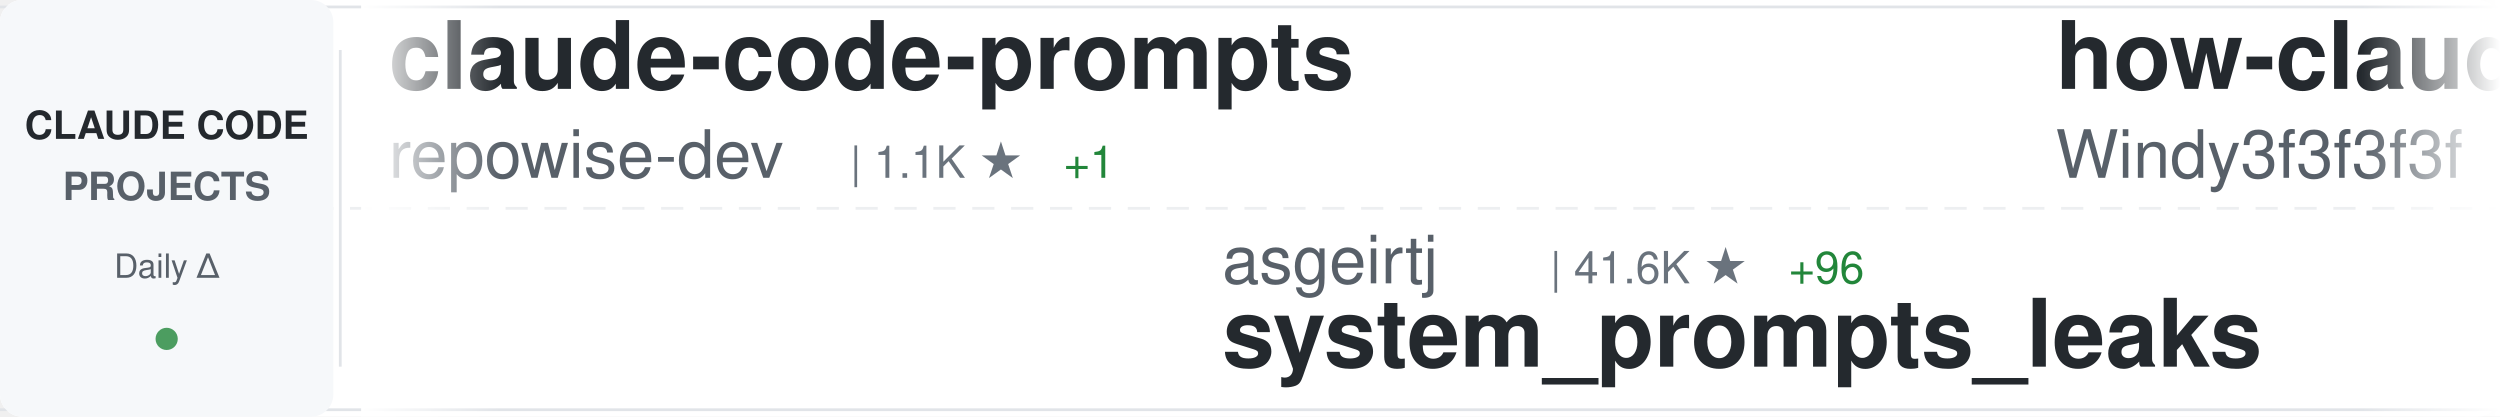
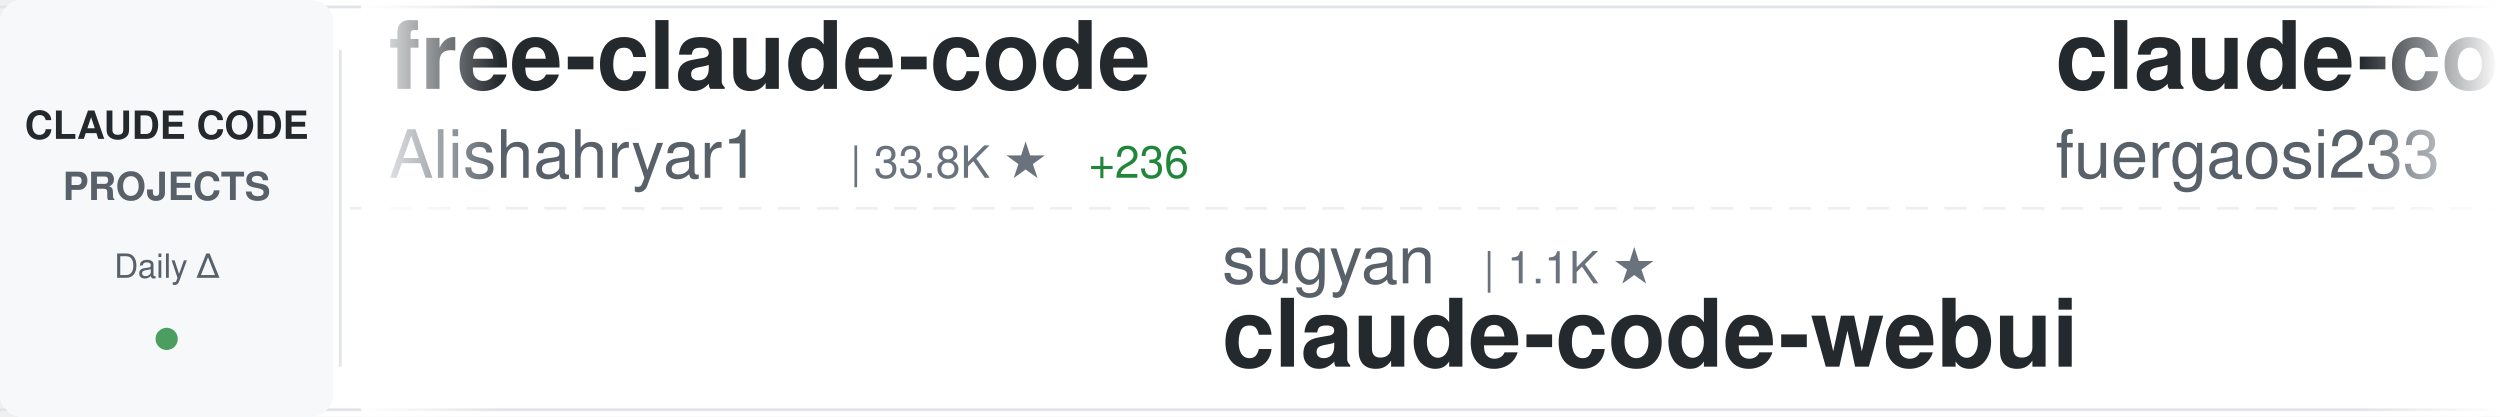
<svg xmlns="http://www.w3.org/2000/svg" width="900" height="150">
  <defs>
    <linearGradient id="awesomeLeftFade" x1="0%" y1="0%" x2="100%" y2="0%">
      <stop offset="0%" style="stop-color:#ffffff;stop-opacity:1" />
      <stop offset="100%" style="stop-color:#ffffff;stop-opacity:0" />
    </linearGradient>
    <linearGradient id="awesomeRightFade" x1="0%" y1="0%" x2="100%" y2="0%">
      <stop offset="0%" style="stop-color:#ffffff;stop-opacity:0" />
      <stop offset="100%" style="stop-color:#ffffff;stop-opacity:1" />
    </linearGradient>
  </defs>
  <rect width="900" height="150" fill="#ffffff" rx="8" />
  <rect x="0" y="2" width="900" height="1" fill="#e1e4e8" />
  <rect x="0" y="147" width="900" height="1" fill="#e1e4e8" />
  <line x1="0" y1="75" x2="900" y2="75" stroke="#e1e4e8" stroke-width="1" stroke-dasharray="8 6" opacity="0.6" />
  <rect x="0" y="0" width="120" height="150" fill="#f6f8fa" rx="8" />
  <text x="60" y="50" font-family="-apple-system, BlinkMacSystemFont, 'Segoe UI', Helvetica, Arial, sans-serif" font-size="14" font-weight="600" fill="#24292e" text-anchor="middle">CLAUDE CODE</text>
  <text x="60" y="72" font-family="-apple-system, BlinkMacSystemFont, 'Segoe UI', Helvetica, Arial, sans-serif" font-size="14" font-weight="600" fill="#586069" text-anchor="middle">PROJECTS</text>
  <text x="60" y="100" font-family="-apple-system, BlinkMacSystemFont, 'Segoe UI', Helvetica, Arial, sans-serif" font-size="12" font-weight="500" fill="#586069" text-anchor="middle">Daily Δ</text>
  <circle cx="60" cy="122" r="4" fill="#22863a" opacity="0.8" />
  <rect x="122" y="18" width="1" height="114" fill="#e1e4e8" />
  <clipPath id="awesomeTickerClip">
    <rect x="130" y="0" width="770" height="150" />
  </clipPath>
  <g clip-path="url(#awesomeTickerClip)">
    <g id="awesomeTickerItems">
      <animateTransform attributeName="transform" attributeType="XML" type="translate" from="0 0" to="-3000 0" dur="54s" repeatCount="indefinite" />
      <g transform="translate(0, 0)">
-         <text x="140" y="32" font-family="-apple-system, BlinkMacSystemFont, 'Segoe UI', Helvetica, Arial, sans-serif" font-size="34" font-weight="600" fill="#24292e">claude-code-prompts</text>
-         <text x="140" y="64" font-family="-apple-system, BlinkMacSystemFont, 'Segoe UI', Helvetica, Arial, sans-serif" font-size="24" font-weight="400" fill="#586069">repowise-dev</text>
-         <text x="306" y="64" font-family="-apple-system, BlinkMacSystemFont, 'Segoe UI', Helvetica, Arial, sans-serif" font-size="16" font-weight="500" fill="#6a737d">| 1.1K ★</text>
-         <text x="383" y="64" font-family="-apple-system, BlinkMacSystemFont, 'Segoe UI', Helvetica, Arial, sans-serif" font-size="16" font-weight="500" fill="#22863a"> +1</text>
+         <text x="140" y="32" font-family="-apple-system, BlinkMacSystemFont, 'Segoe UI', Helvetica, Arial, sans-serif" font-size="34" font-weight="600" fill="#24292e">free-claude-code</text>
+         <text x="140" y="64" font-family="-apple-system, BlinkMacSystemFont, 'Segoe UI', Helvetica, Arial, sans-serif" font-size="24" font-weight="400" fill="#586069">Alishahryar1</text>
+         <text x="306" y="64" font-family="-apple-system, BlinkMacSystemFont, 'Segoe UI', Helvetica, Arial, sans-serif" font-size="16" font-weight="500" fill="#6a737d">| 33.8K ★</text>
+         <text x="392" y="64" font-family="-apple-system, BlinkMacSystemFont, 'Segoe UI', Helvetica, Arial, sans-serif" font-size="16" font-weight="500" fill="#22863a"> +236</text>
      </g>
      <g transform="translate(300, 0)">
-         <text x="140" y="102" font-family="-apple-system, BlinkMacSystemFont, 'Segoe UI', Helvetica, Arial, sans-serif" font-size="24" font-weight="400" fill="#586069">asgeirtj</text>
-         <text x="258" y="102" font-family="-apple-system, BlinkMacSystemFont, 'Segoe UI', Helvetica, Arial, sans-serif" font-size="16" font-weight="500" fill="#6a737d">| 41.6K ★</text>
-         <text x="344" y="102" font-family="-apple-system, BlinkMacSystemFont, 'Segoe UI', Helvetica, Arial, sans-serif" font-size="16" font-weight="500" fill="#22863a"> +96</text>
-         <text x="140" y="132" font-family="-apple-system, BlinkMacSystemFont, 'Segoe UI', Helvetica, Arial, sans-serif" font-size="34" font-weight="600" fill="#24292e">system_prompts_leaks</text>
+         <text x="140" y="102" font-family="-apple-system, BlinkMacSystemFont, 'Segoe UI', Helvetica, Arial, sans-serif" font-size="24" font-weight="400" fill="#586069">sugyan</text>
+         <text x="234" y="102" font-family="-apple-system, BlinkMacSystemFont, 'Segoe UI', Helvetica, Arial, sans-serif" font-size="16" font-weight="500" fill="#6a737d">| 1.1K ★</text>
+         <text x="140" y="132" font-family="-apple-system, BlinkMacSystemFont, 'Segoe UI', Helvetica, Arial, sans-serif" font-size="34" font-weight="600" fill="#24292e">claude-code-webui</text>
      </g>
      <g transform="translate(600, 0)">
-         <text x="140" y="32" font-family="-apple-system, BlinkMacSystemFont, 'Segoe UI', Helvetica, Arial, sans-serif" font-size="34" font-weight="600" fill="#24292e">how-claude-code-works</text>
-         <text x="140" y="64" font-family="-apple-system, BlinkMacSystemFont, 'Segoe UI', Helvetica, Arial, sans-serif" font-size="24" font-weight="400" fill="#586069">Windy3f3f3f3f</text>
-         <text x="318" y="64" font-family="-apple-system, BlinkMacSystemFont, 'Segoe UI', Helvetica, Arial, sans-serif" font-size="16" font-weight="500" fill="#6a737d">| 2.6K ★</text>
-         <text x="395" y="64" font-family="-apple-system, BlinkMacSystemFont, 'Segoe UI', Helvetica, Arial, sans-serif" font-size="16" font-weight="500" fill="#22863a"> +11</text>
+         <text x="140" y="32" font-family="-apple-system, BlinkMacSystemFont, 'Segoe UI', Helvetica, Arial, sans-serif" font-size="34" font-weight="600" fill="#24292e">claude-code-proxy</text>
+         <text x="140" y="64" font-family="-apple-system, BlinkMacSystemFont, 'Segoe UI', Helvetica, Arial, sans-serif" font-size="24" font-weight="400" fill="#586069">fuergaosi233</text>
+         <text x="306" y="64" font-family="-apple-system, BlinkMacSystemFont, 'Segoe UI', Helvetica, Arial, sans-serif" font-size="16" font-weight="500" fill="#6a737d">| 2.7K ★</text>
+         <text x="383" y="64" font-family="-apple-system, BlinkMacSystemFont, 'Segoe UI', Helvetica, Arial, sans-serif" font-size="16" font-weight="500" fill="#22863a"> +6</text>
      </g>
      <g transform="translate(900, 0)">
-         <text x="140" y="102" font-family="-apple-system, BlinkMacSystemFont, 'Segoe UI', Helvetica, Arial, sans-serif" font-size="24" font-weight="400" fill="#586069">Maciek-roboblog</text>
-         <text x="342" y="102" font-family="-apple-system, BlinkMacSystemFont, 'Segoe UI', Helvetica, Arial, sans-serif" font-size="16" font-weight="500" fill="#6a737d">| 8.2K ★</text>
-         <text x="419" y="102" font-family="-apple-system, BlinkMacSystemFont, 'Segoe UI', Helvetica, Arial, sans-serif" font-size="16" font-weight="500" fill="#22863a"> +11</text>
-         <text x="140" y="132" font-family="-apple-system, BlinkMacSystemFont, 'Segoe UI', Helvetica, Arial, sans-serif" font-size="34" font-weight="600" fill="#24292e">Claude-Code-Usage-Monito...</text>
+         <text x="140" y="102" font-family="-apple-system, BlinkMacSystemFont, 'Segoe UI', Helvetica, Arial, sans-serif" font-size="24" font-weight="400" fill="#586069">fazxes</text>
+         <text x="234" y="102" font-family="-apple-system, BlinkMacSystemFont, 'Segoe UI', Helvetica, Arial, sans-serif" font-size="16" font-weight="500" fill="#6a737d">| 221 ★</text>
+         <text x="140" y="132" font-family="-apple-system, BlinkMacSystemFont, 'Segoe UI', Helvetica, Arial, sans-serif" font-size="34" font-weight="600" fill="#24292e">Claude-code</text>
      </g>
      <g transform="translate(1200, 0)">
-         <text x="140" y="32" font-family="-apple-system, BlinkMacSystemFont, 'Segoe UI', Helvetica, Arial, sans-serif" font-size="34" font-weight="600" fill="#24292e">claude-code-hooks-master...</text>
-         <text x="140" y="64" font-family="-apple-system, BlinkMacSystemFont, 'Segoe UI', Helvetica, Arial, sans-serif" font-size="24" font-weight="400" fill="#586069">disler</text>
-         <text x="234" y="64" font-family="-apple-system, BlinkMacSystemFont, 'Segoe UI', Helvetica, Arial, sans-serif" font-size="16" font-weight="500" fill="#6a737d">| 3.8K ★</text>
-         <text x="311" y="64" font-family="-apple-system, BlinkMacSystemFont, 'Segoe UI', Helvetica, Arial, sans-serif" font-size="16" font-weight="500" fill="#22863a"> +5</text>
+         <text x="140" y="32" font-family="-apple-system, BlinkMacSystemFont, 'Segoe UI', Helvetica, Arial, sans-serif" font-size="34" font-weight="600" fill="#24292e">Claude-Code-Workflow</text>
+         <text x="140" y="64" font-family="-apple-system, BlinkMacSystemFont, 'Segoe UI', Helvetica, Arial, sans-serif" font-size="24" font-weight="400" fill="#586069">catlog22</text>
+         <text x="258" y="64" font-family="-apple-system, BlinkMacSystemFont, 'Segoe UI', Helvetica, Arial, sans-serif" font-size="16" font-weight="500" fill="#6a737d">| 2.1K ★</text>
+         <text x="335" y="64" font-family="-apple-system, BlinkMacSystemFont, 'Segoe UI', Helvetica, Arial, sans-serif" font-size="16" font-weight="500" fill="#22863a"> +3</text>
      </g>
      <g transform="translate(1500, 0)">
-         <text x="140" y="102" font-family="-apple-system, BlinkMacSystemFont, 'Segoe UI', Helvetica, Arial, sans-serif" font-size="24" font-weight="400" fill="#586069">andrew-kramer-inno</text>
-         <text x="378" y="102" font-family="-apple-system, BlinkMacSystemFont, 'Segoe UI', Helvetica, Arial, sans-serif" font-size="16" font-weight="500" fill="#6a737d">| 592 ★</text>
-         <text x="140" y="132" font-family="-apple-system, BlinkMacSystemFont, 'Segoe UI', Helvetica, Arial, sans-serif" font-size="34" font-weight="600" fill="#24292e">claude-code-source-build</text>
+         <text x="140" y="102" font-family="-apple-system, BlinkMacSystemFont, 'Segoe UI', Helvetica, Arial, sans-serif" font-size="24" font-weight="400" fill="#586069">ykdojo</text>
+         <text x="234" y="102" font-family="-apple-system, BlinkMacSystemFont, 'Segoe UI', Helvetica, Arial, sans-serif" font-size="16" font-weight="500" fill="#6a737d">| 8.7K ★</text>
+         <text x="311" y="102" font-family="-apple-system, BlinkMacSystemFont, 'Segoe UI', Helvetica, Arial, sans-serif" font-size="16" font-weight="500" fill="#22863a"> +17</text>
+         <text x="140" y="132" font-family="-apple-system, BlinkMacSystemFont, 'Segoe UI', Helvetica, Arial, sans-serif" font-size="34" font-weight="600" fill="#24292e">claude-code-tips</text>
      </g>
      <g transform="translate(1800, 0)">
-         <text x="140" y="32" font-family="-apple-system, BlinkMacSystemFont, 'Segoe UI', Helvetica, Arial, sans-serif" font-size="34" font-weight="600" fill="#24292e">claude-code-local</text>
-         <text x="140" y="64" font-family="-apple-system, BlinkMacSystemFont, 'Segoe UI', Helvetica, Arial, sans-serif" font-size="24" font-weight="400" fill="#586069">nicedreamzapp</text>
-         <text x="318" y="64" font-family="-apple-system, BlinkMacSystemFont, 'Segoe UI', Helvetica, Arial, sans-serif" font-size="16" font-weight="500" fill="#6a737d">| 2.7K ★</text>
-         <text x="395" y="64" font-family="-apple-system, BlinkMacSystemFont, 'Segoe UI', Helvetica, Arial, sans-serif" font-size="16" font-weight="500" fill="#22863a"> +7</text>
+         <text x="140" y="32" font-family="-apple-system, BlinkMacSystemFont, 'Segoe UI', Helvetica, Arial, sans-serif" font-size="34" font-weight="600" fill="#24292e">antigravity-awesome-skil...</text>
+         <text x="140" y="64" font-family="-apple-system, BlinkMacSystemFont, 'Segoe UI', Helvetica, Arial, sans-serif" font-size="24" font-weight="400" fill="#586069">sickn33</text>
+         <text x="246" y="64" font-family="-apple-system, BlinkMacSystemFont, 'Segoe UI', Helvetica, Arial, sans-serif" font-size="16" font-weight="500" fill="#6a737d">| 40.4K ★</text>
+         <text x="332" y="64" font-family="-apple-system, BlinkMacSystemFont, 'Segoe UI', Helvetica, Arial, sans-serif" font-size="16" font-weight="500" fill="#22863a"> +125</text>
      </g>
      <g transform="translate(2100, 0)">
-         <text x="140" y="102" font-family="-apple-system, BlinkMacSystemFont, 'Segoe UI', Helvetica, Arial, sans-serif" font-size="24" font-weight="400" fill="#586069">Hyper66666</text>
-         <text x="282" y="102" font-family="-apple-system, BlinkMacSystemFont, 'Segoe UI', Helvetica, Arial, sans-serif" font-size="16" font-weight="500" fill="#6a737d">| 215 ★</text>
-         <text x="140" y="132" font-family="-apple-system, BlinkMacSystemFont, 'Segoe UI', Helvetica, Arial, sans-serif" font-size="34" font-weight="600" fill="#24292e">claude-code-sourcemap</text>
+         <text x="140" y="102" font-family="-apple-system, BlinkMacSystemFont, 'Segoe UI', Helvetica, Arial, sans-serif" font-size="24" font-weight="400" fill="#586069">nicedreamzapp</text>
+         <text x="318" y="102" font-family="-apple-system, BlinkMacSystemFont, 'Segoe UI', Helvetica, Arial, sans-serif" font-size="16" font-weight="500" fill="#6a737d">| 2.7K ★</text>
+         <text x="395" y="102" font-family="-apple-system, BlinkMacSystemFont, 'Segoe UI', Helvetica, Arial, sans-serif" font-size="16" font-weight="500" fill="#22863a"> +8</text>
+         <text x="140" y="132" font-family="-apple-system, BlinkMacSystemFont, 'Segoe UI', Helvetica, Arial, sans-serif" font-size="34" font-weight="600" fill="#24292e">claude-code-local</text>
      </g>
      <g transform="translate(2400, 0)">
-         <text x="140" y="32" font-family="-apple-system, BlinkMacSystemFont, 'Segoe UI', Helvetica, Arial, sans-serif" font-size="34" font-weight="600" fill="#24292e">claude-code-webui</text>
-         <text x="140" y="64" font-family="-apple-system, BlinkMacSystemFont, 'Segoe UI', Helvetica, Arial, sans-serif" font-size="24" font-weight="400" fill="#586069">sugyan</text>
-         <text x="234" y="64" font-family="-apple-system, BlinkMacSystemFont, 'Segoe UI', Helvetica, Arial, sans-serif" font-size="16" font-weight="500" fill="#6a737d">| 1.1K ★</text>
+         <text x="140" y="32" font-family="-apple-system, BlinkMacSystemFont, 'Segoe UI', Helvetica, Arial, sans-serif" font-size="34" font-weight="600" fill="#24292e">claude-code-best-practic...</text>
+         <text x="140" y="64" font-family="-apple-system, BlinkMacSystemFont, 'Segoe UI', Helvetica, Arial, sans-serif" font-size="24" font-weight="400" fill="#586069">shanraisshan</text>
+         <text x="306" y="64" font-family="-apple-system, BlinkMacSystemFont, 'Segoe UI', Helvetica, Arial, sans-serif" font-size="16" font-weight="500" fill="#6a737d">| 57.4K ★</text>
+         <text x="392" y="64" font-family="-apple-system, BlinkMacSystemFont, 'Segoe UI', Helvetica, Arial, sans-serif" font-size="16" font-weight="500" fill="#22863a"> +184</text>
      </g>
      <g transform="translate(2700, 0)">
-         <text x="140" y="102" font-family="-apple-system, BlinkMacSystemFont, 'Segoe UI', Helvetica, Arial, sans-serif" font-size="24" font-weight="400" fill="#586069">jeremylongshore</text>
-         <text x="342" y="102" font-family="-apple-system, BlinkMacSystemFont, 'Segoe UI', Helvetica, Arial, sans-serif" font-size="16" font-weight="500" fill="#6a737d">| 2.4K ★</text>
-         <text x="419" y="102" font-family="-apple-system, BlinkMacSystemFont, 'Segoe UI', Helvetica, Arial, sans-serif" font-size="16" font-weight="500" fill="#22863a"> +5</text>
-         <text x="140" y="132" font-family="-apple-system, BlinkMacSystemFont, 'Segoe UI', Helvetica, Arial, sans-serif" font-size="34" font-weight="600" fill="#24292e">claude-code-plugins-plus...</text>
+         <text x="140" y="102" font-family="-apple-system, BlinkMacSystemFont, 'Segoe UI', Helvetica, Arial, sans-serif" font-size="24" font-weight="400" fill="#586069">AprilNEA</text>
+         <text x="258" y="102" font-family="-apple-system, BlinkMacSystemFont, 'Segoe UI', Helvetica, Arial, sans-serif" font-size="16" font-weight="500" fill="#6a737d">| 385 ★</text>
+         <text x="140" y="132" font-family="-apple-system, BlinkMacSystemFont, 'Segoe UI', Helvetica, Arial, sans-serif" font-size="34" font-weight="600" fill="#24292e">claude-code-source</text>
      </g>
      <g transform="translate(3000, 0)">
-         <text x="140" y="32" font-family="-apple-system, BlinkMacSystemFont, 'Segoe UI', Helvetica, Arial, sans-serif" font-size="34" font-weight="600" fill="#24292e">claude-code-prompts</text>
-         <text x="140" y="64" font-family="-apple-system, BlinkMacSystemFont, 'Segoe UI', Helvetica, Arial, sans-serif" font-size="24" font-weight="400" fill="#586069">repowise-dev</text>
-         <text x="306" y="64" font-family="-apple-system, BlinkMacSystemFont, 'Segoe UI', Helvetica, Arial, sans-serif" font-size="16" font-weight="500" fill="#6a737d">| 1.1K ★</text>
-         <text x="383" y="64" font-family="-apple-system, BlinkMacSystemFont, 'Segoe UI', Helvetica, Arial, sans-serif" font-size="16" font-weight="500" fill="#22863a"> +1</text>
+         <text x="140" y="32" font-family="-apple-system, BlinkMacSystemFont, 'Segoe UI', Helvetica, Arial, sans-serif" font-size="34" font-weight="600" fill="#24292e">free-claude-code</text>
+         <text x="140" y="64" font-family="-apple-system, BlinkMacSystemFont, 'Segoe UI', Helvetica, Arial, sans-serif" font-size="24" font-weight="400" fill="#586069">Alishahryar1</text>
+         <text x="306" y="64" font-family="-apple-system, BlinkMacSystemFont, 'Segoe UI', Helvetica, Arial, sans-serif" font-size="16" font-weight="500" fill="#6a737d">| 33.8K ★</text>
+         <text x="392" y="64" font-family="-apple-system, BlinkMacSystemFont, 'Segoe UI', Helvetica, Arial, sans-serif" font-size="16" font-weight="500" fill="#22863a"> +236</text>
      </g>
      <g transform="translate(3300, 0)">
-         <text x="140" y="102" font-family="-apple-system, BlinkMacSystemFont, 'Segoe UI', Helvetica, Arial, sans-serif" font-size="24" font-weight="400" fill="#586069">asgeirtj</text>
-         <text x="258" y="102" font-family="-apple-system, BlinkMacSystemFont, 'Segoe UI', Helvetica, Arial, sans-serif" font-size="16" font-weight="500" fill="#6a737d">| 41.6K ★</text>
-         <text x="344" y="102" font-family="-apple-system, BlinkMacSystemFont, 'Segoe UI', Helvetica, Arial, sans-serif" font-size="16" font-weight="500" fill="#22863a"> +96</text>
-         <text x="140" y="132" font-family="-apple-system, BlinkMacSystemFont, 'Segoe UI', Helvetica, Arial, sans-serif" font-size="34" font-weight="600" fill="#24292e">system_prompts_leaks</text>
+         <text x="140" y="102" font-family="-apple-system, BlinkMacSystemFont, 'Segoe UI', Helvetica, Arial, sans-serif" font-size="24" font-weight="400" fill="#586069">sugyan</text>
+         <text x="234" y="102" font-family="-apple-system, BlinkMacSystemFont, 'Segoe UI', Helvetica, Arial, sans-serif" font-size="16" font-weight="500" fill="#6a737d">| 1.1K ★</text>
+         <text x="140" y="132" font-family="-apple-system, BlinkMacSystemFont, 'Segoe UI', Helvetica, Arial, sans-serif" font-size="34" font-weight="600" fill="#24292e">claude-code-webui</text>
      </g>
      <g transform="translate(3600, 0)">
-         <text x="140" y="32" font-family="-apple-system, BlinkMacSystemFont, 'Segoe UI', Helvetica, Arial, sans-serif" font-size="34" font-weight="600" fill="#24292e">how-claude-code-works</text>
-         <text x="140" y="64" font-family="-apple-system, BlinkMacSystemFont, 'Segoe UI', Helvetica, Arial, sans-serif" font-size="24" font-weight="400" fill="#586069">Windy3f3f3f3f</text>
-         <text x="318" y="64" font-family="-apple-system, BlinkMacSystemFont, 'Segoe UI', Helvetica, Arial, sans-serif" font-size="16" font-weight="500" fill="#6a737d">| 2.6K ★</text>
-         <text x="395" y="64" font-family="-apple-system, BlinkMacSystemFont, 'Segoe UI', Helvetica, Arial, sans-serif" font-size="16" font-weight="500" fill="#22863a"> +11</text>
+         <text x="140" y="32" font-family="-apple-system, BlinkMacSystemFont, 'Segoe UI', Helvetica, Arial, sans-serif" font-size="34" font-weight="600" fill="#24292e">claude-code-proxy</text>
+         <text x="140" y="64" font-family="-apple-system, BlinkMacSystemFont, 'Segoe UI', Helvetica, Arial, sans-serif" font-size="24" font-weight="400" fill="#586069">fuergaosi233</text>
+         <text x="306" y="64" font-family="-apple-system, BlinkMacSystemFont, 'Segoe UI', Helvetica, Arial, sans-serif" font-size="16" font-weight="500" fill="#6a737d">| 2.7K ★</text>
+         <text x="383" y="64" font-family="-apple-system, BlinkMacSystemFont, 'Segoe UI', Helvetica, Arial, sans-serif" font-size="16" font-weight="500" fill="#22863a"> +6</text>
      </g>
      <g transform="translate(3900, 0)">
-         <text x="140" y="102" font-family="-apple-system, BlinkMacSystemFont, 'Segoe UI', Helvetica, Arial, sans-serif" font-size="24" font-weight="400" fill="#586069">Maciek-roboblog</text>
-         <text x="342" y="102" font-family="-apple-system, BlinkMacSystemFont, 'Segoe UI', Helvetica, Arial, sans-serif" font-size="16" font-weight="500" fill="#6a737d">| 8.2K ★</text>
-         <text x="419" y="102" font-family="-apple-system, BlinkMacSystemFont, 'Segoe UI', Helvetica, Arial, sans-serif" font-size="16" font-weight="500" fill="#22863a"> +11</text>
-         <text x="140" y="132" font-family="-apple-system, BlinkMacSystemFont, 'Segoe UI', Helvetica, Arial, sans-serif" font-size="34" font-weight="600" fill="#24292e">Claude-Code-Usage-Monito...</text>
+         <text x="140" y="102" font-family="-apple-system, BlinkMacSystemFont, 'Segoe UI', Helvetica, Arial, sans-serif" font-size="24" font-weight="400" fill="#586069">fazxes</text>
+         <text x="234" y="102" font-family="-apple-system, BlinkMacSystemFont, 'Segoe UI', Helvetica, Arial, sans-serif" font-size="16" font-weight="500" fill="#6a737d">| 221 ★</text>
+         <text x="140" y="132" font-family="-apple-system, BlinkMacSystemFont, 'Segoe UI', Helvetica, Arial, sans-serif" font-size="34" font-weight="600" fill="#24292e">Claude-code</text>
      </g>
    </g>
  </g>
  <rect x="130" y="0" width="50" height="150" fill="url(#awesomeLeftFade)" />
  <rect x="850" y="0" width="50" height="150" fill="url(#awesomeRightFade)" />
</svg>
